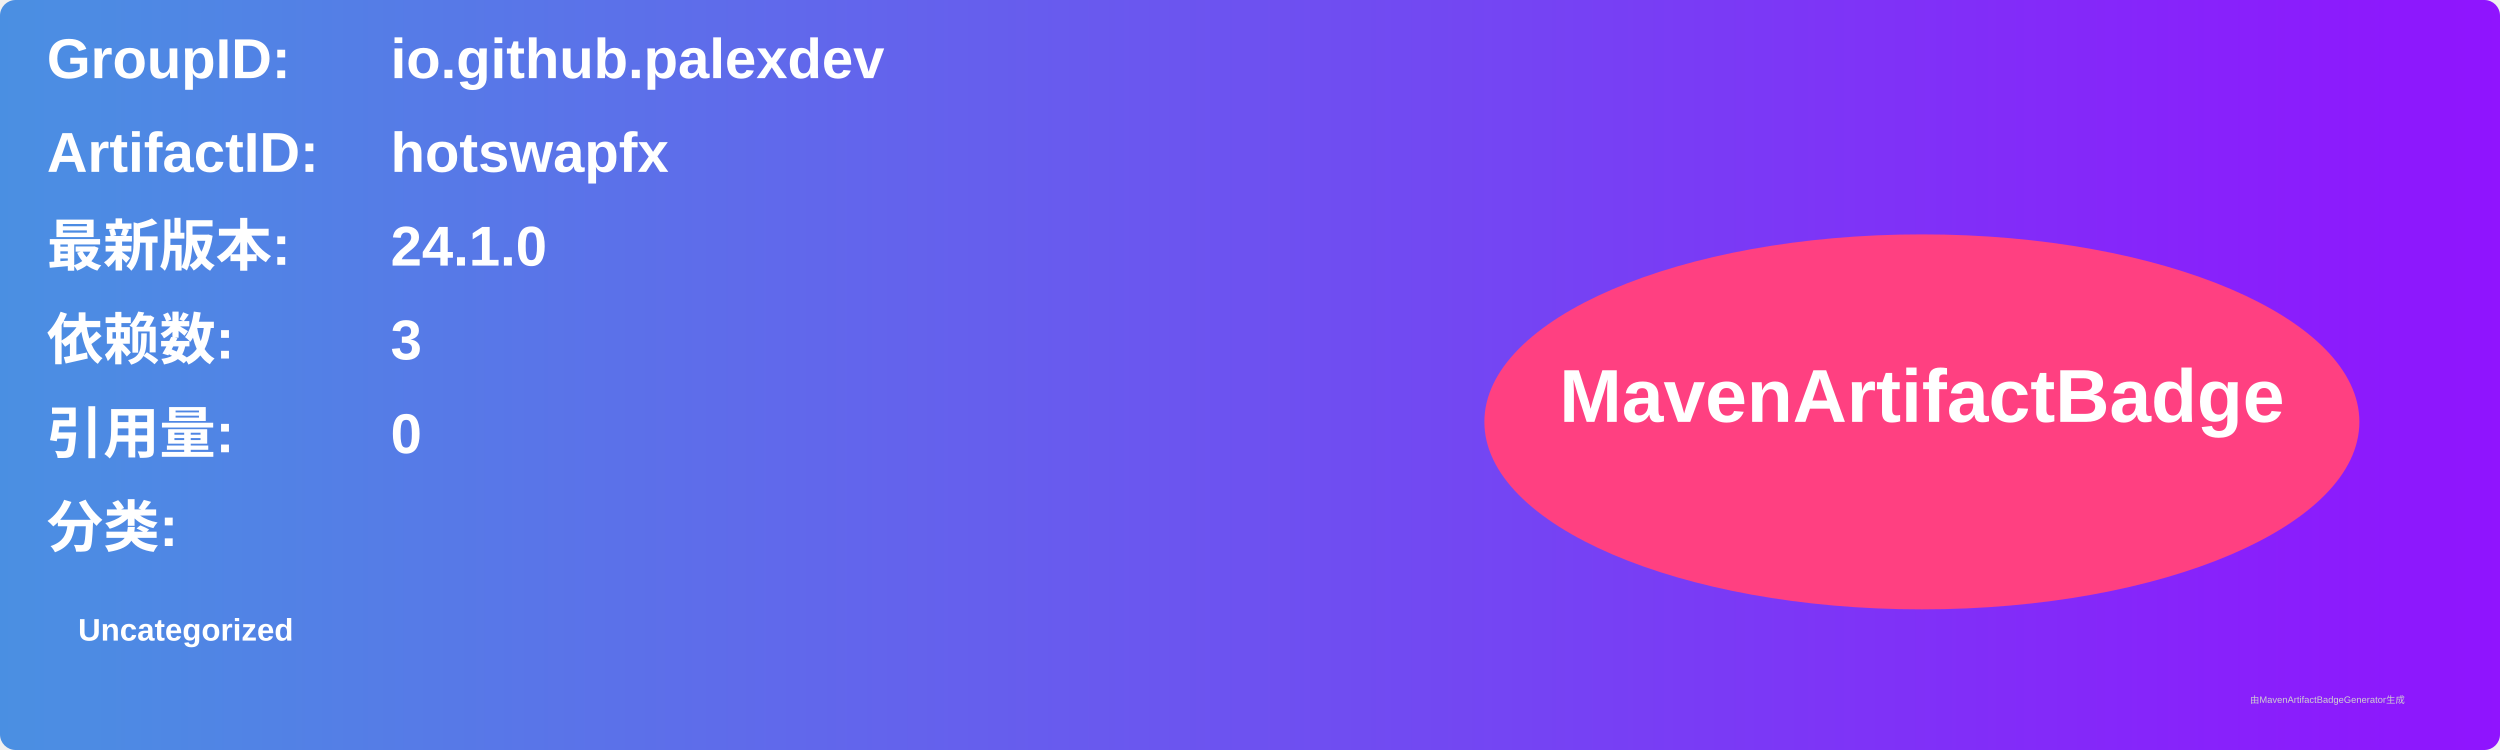
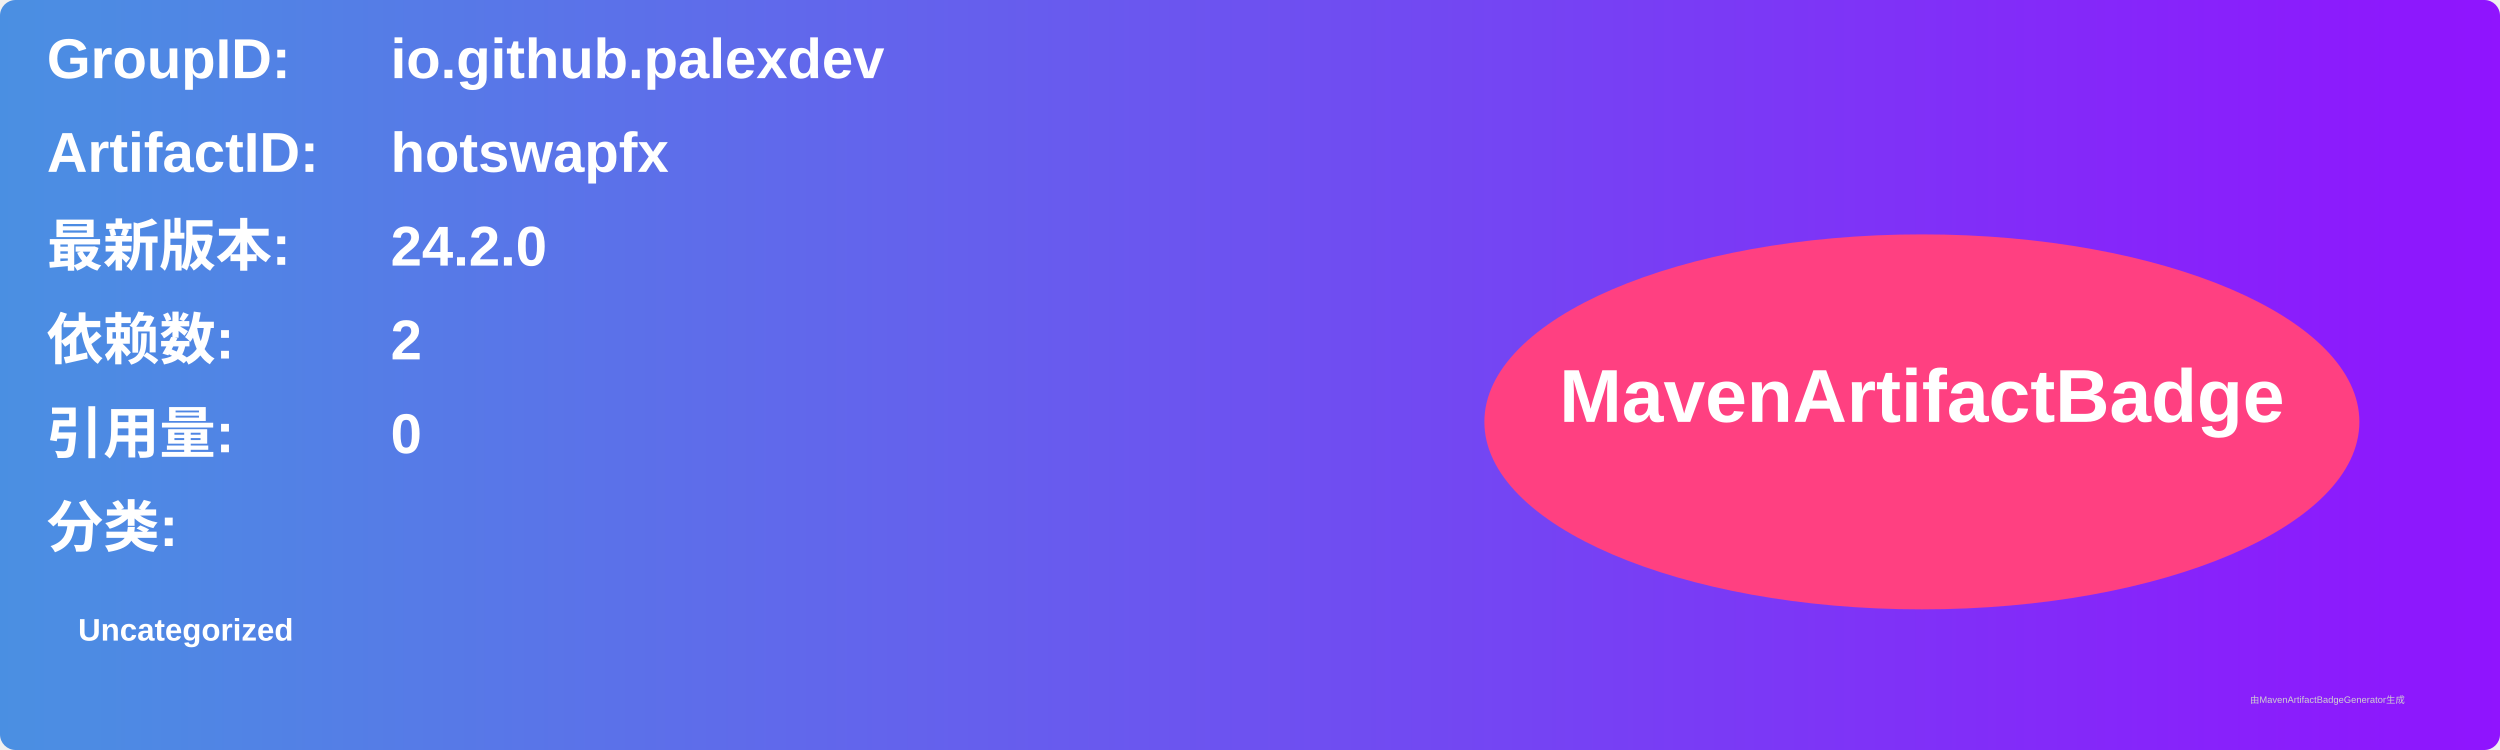
<svg xmlns="http://www.w3.org/2000/svg" width="800" height="240" viewBox="0 0 800 240">
  <linearGradient id="grad" x1="0%" y1="0%" x2="100%" y2="0%">
    <stop offset="0%" stop-color="#4a90e2" />
    <stop offset="100%" stop-color="#9013fe" />
  </linearGradient>
  <rect width="100%" height="100%" rx="5" ry="5" fill="url(#grad)" />
  <g transform="translate(15, 15)">
    <text x="0" y="10" font-family="Arial" font-size="18" fill="white" font-weight="bold" width="260">GroupID:</text>
    <text x="110" y="10" font-family="Arial" font-size="18" fill="white" font-weight="bold" width="460">io.github.palexdev</text>
    <text x="0" y="40" font-family="Arial" font-size="18" fill="white" font-weight="bold" width="260">ArtifactID:</text>
    <text x="110" y="40" font-family="Arial" font-size="18" fill="white" font-weight="bold" width="460">hotswapfx</text>
    <text x="0" y="70" font-family="Arial" font-size="18" fill="white" font-weight="bold">最新版本:</text>
    <text x="110" y="70" font-family="Arial" font-size="18" fill="white" font-weight="bold">
-       <tspan font-weight="bold">24.1.0</tspan>
+       <tspan font-weight="bold">24.2.0</tspan>
    </text>
    <text x="0" y="100" font-family="Arial" font-size="18" fill="white" font-weight="bold">依赖数: </text>
    <text x="110" y="100" font-family="Arial" font-size="18" fill="white">
-       <tspan font-weight="bold">3</tspan>
+       <tspan font-weight="bold">2</tspan>
    </text>
    <text x="0" y="130" font-family="Arial" font-size="18" fill="white" font-weight="bold">引用量: </text>
    <text x="110" y="130" font-family="Arial" font-size="18" fill="white">
      <tspan font-weight="bold">0</tspan>
    </text>
    <text x="0" y="160" font-family="Arial" font-size="18" fill="white" font-weight="bold">分类:</text>
    <text x="10" y="190" font-family="Arial" font-size="10" fill="white">
      <tspan font-weight="bold">Uncategorized</tspan>
    </text>
    <ellipse cx="600" cy="120" rx="140" ry="60" fill="#ff4081" />
    <text x="600" y="120" text-anchor="middle" font-family="Arial" font-size="24" fill="white" font-weight="bold">MavenArtifactBadge</text>
  </g>
  <text x="720" y="225" font-family="Arial" font-size="3" fill="#d0d0d0">由MavenArtifactBadgeGenerator生成</text>
</svg>
